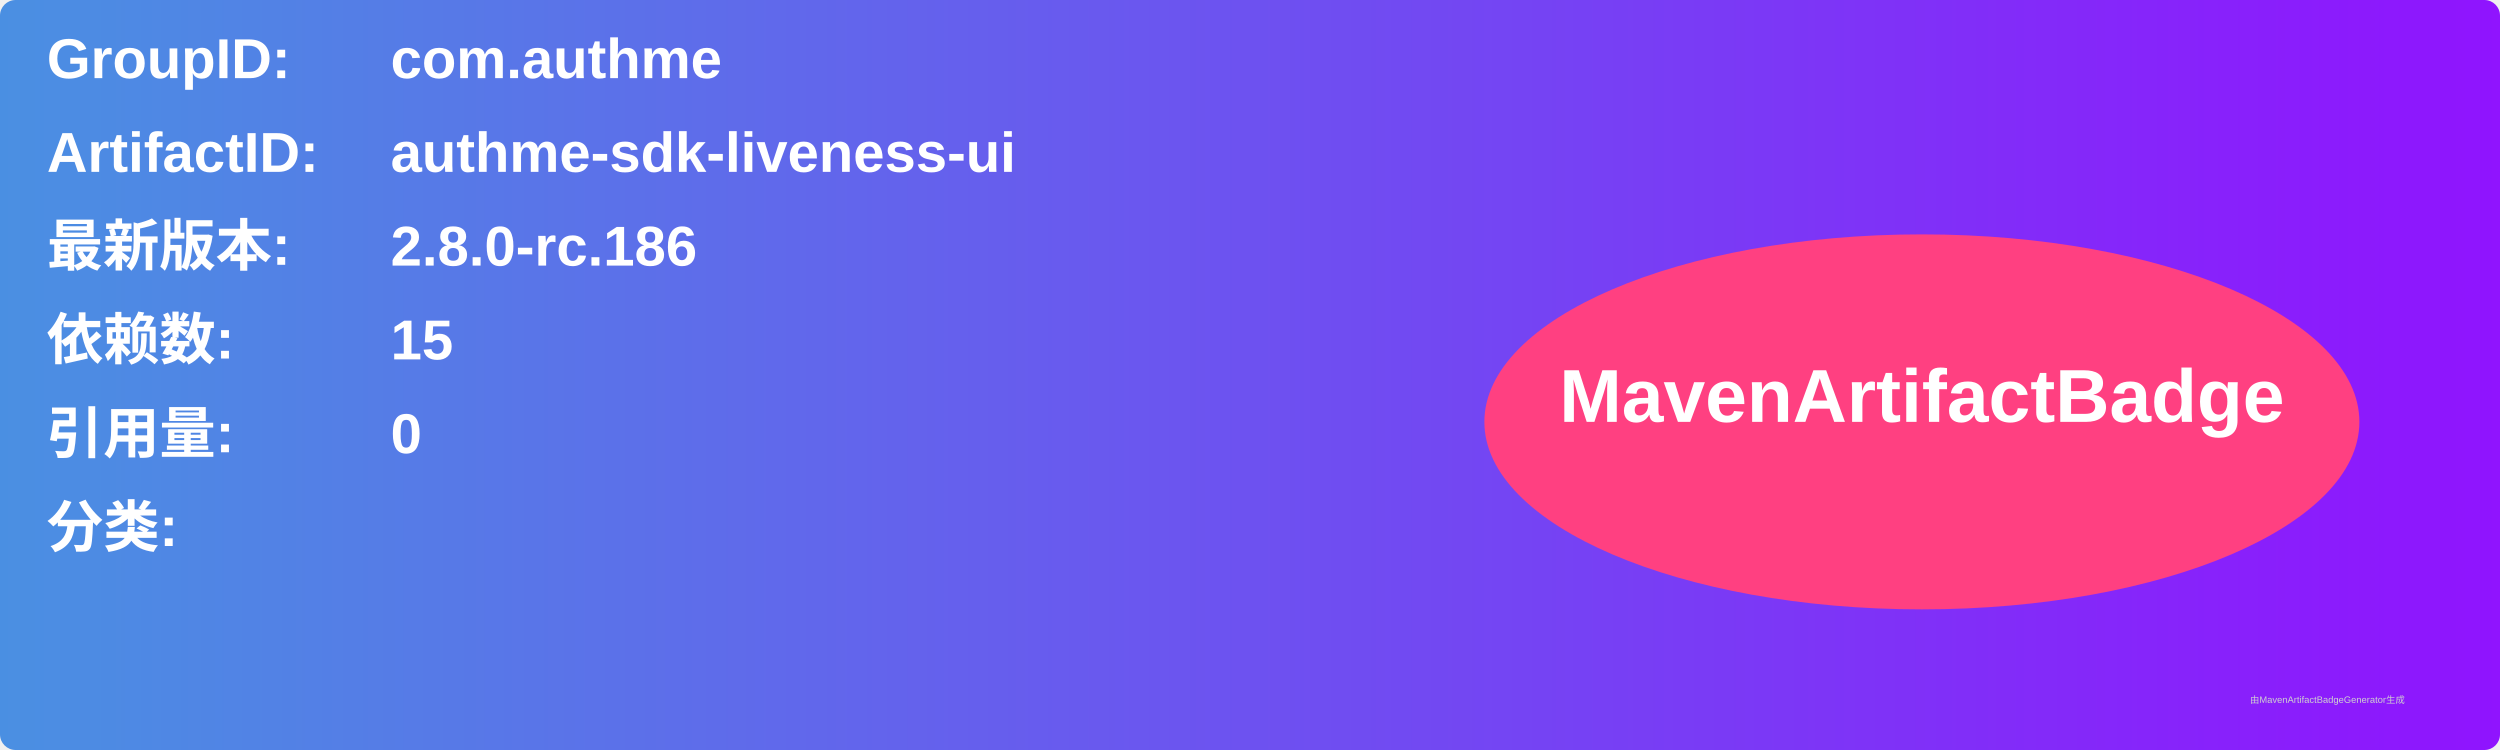
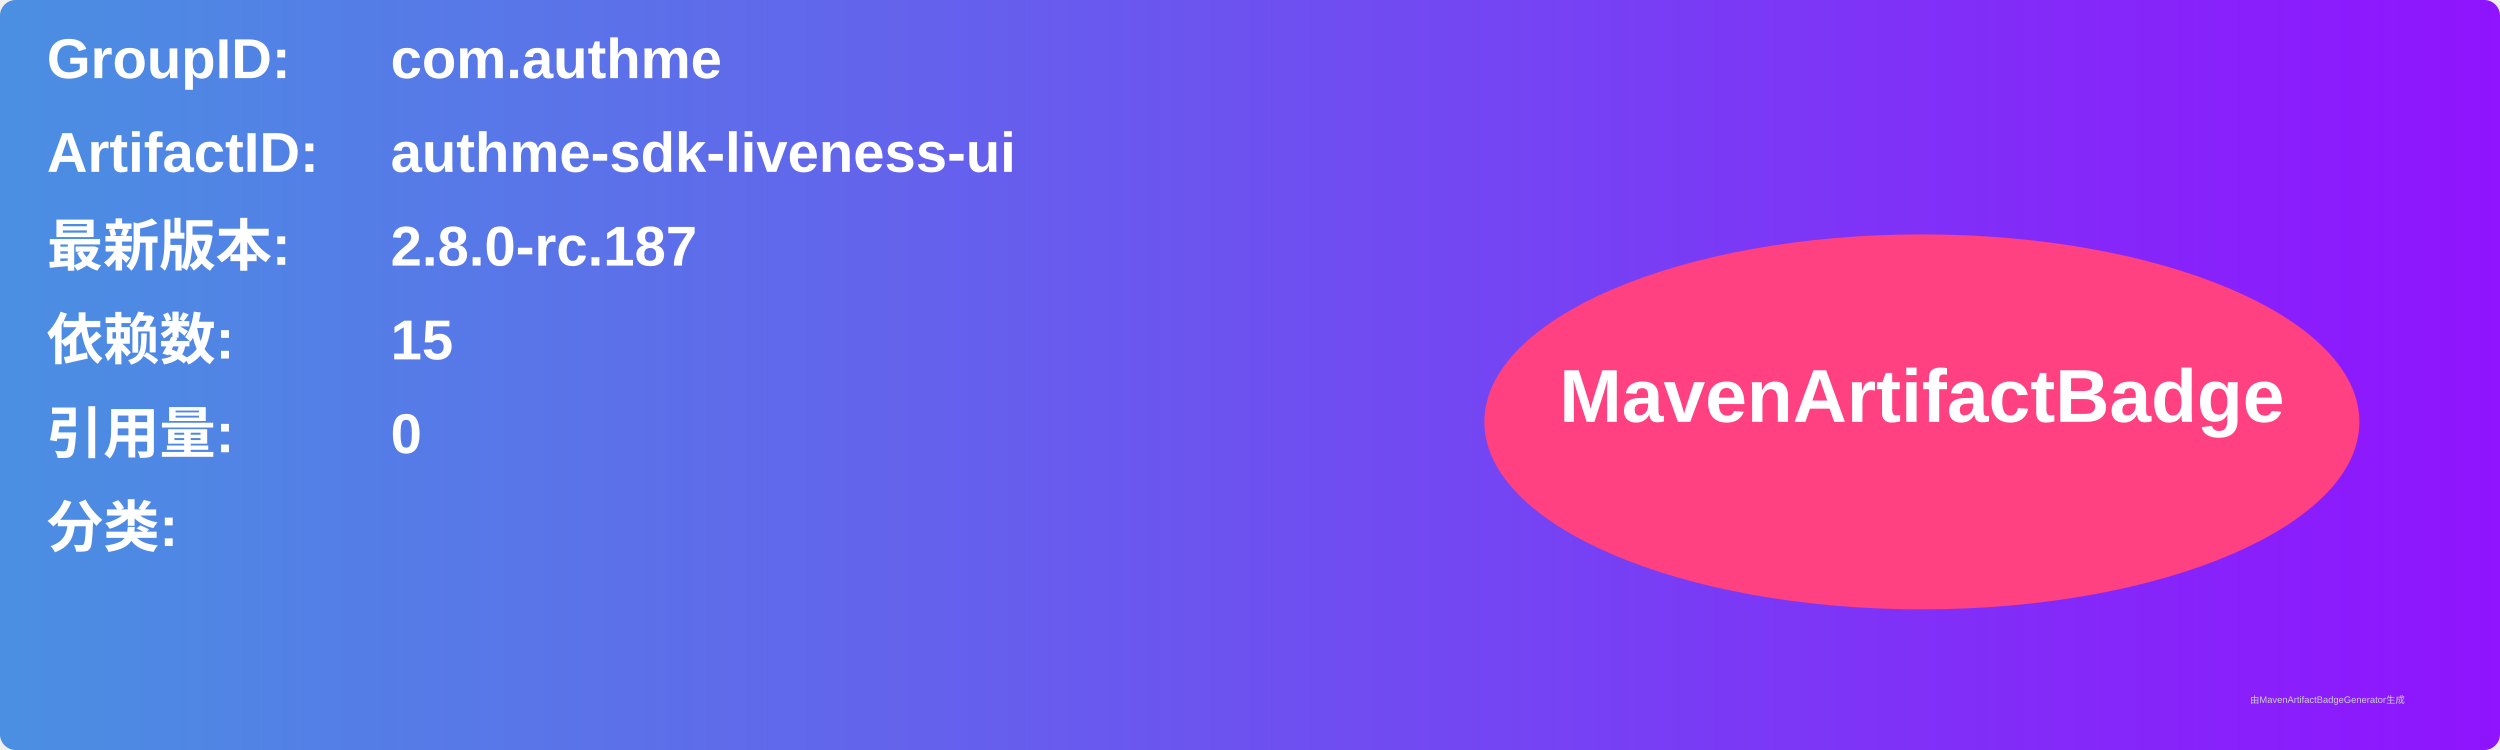
<svg xmlns="http://www.w3.org/2000/svg" width="800" height="240" viewBox="0 0 800 240">
  <linearGradient id="grad" x1="0%" y1="0%" x2="100%" y2="0%">
    <stop offset="0%" stop-color="#4a90e2" />
    <stop offset="100%" stop-color="#9013fe" />
  </linearGradient>
  <rect width="100%" height="100%" rx="5" ry="5" fill="url(#grad)" />
  <g transform="translate(15, 15)">
    <text x="0" y="10" font-family="Arial" font-size="18" fill="white" font-weight="bold" width="260">GroupID:</text>
    <text x="110" y="10" font-family="Arial" font-size="18" fill="white" font-weight="bold" width="460">com.authme</text>
    <text x="0" y="40" font-family="Arial" font-size="18" fill="white" font-weight="bold" width="260">ArtifactID:</text>
    <text x="110" y="40" font-family="Arial" font-size="18" fill="white" font-weight="bold" width="460">authme-sdk-liveness-ui</text>
    <text x="0" y="70" font-family="Arial" font-size="18" fill="white" font-weight="bold">最新版本:</text>
    <text x="110" y="70" font-family="Arial" font-size="18" fill="white" font-weight="bold">
-       <tspan font-weight="bold">2.8.0-rc.186</tspan>
+       <tspan font-weight="bold">2.8.0-rc.187</tspan>
    </text>
    <text x="0" y="100" font-family="Arial" font-size="18" fill="white" font-weight="bold">依赖数: </text>
    <text x="110" y="100" font-family="Arial" font-size="18" fill="white">
      <tspan font-weight="bold">15</tspan>
    </text>
    <text x="0" y="130" font-family="Arial" font-size="18" fill="white" font-weight="bold">引用量: </text>
    <text x="110" y="130" font-family="Arial" font-size="18" fill="white">
      <tspan font-weight="bold">0</tspan>
    </text>
    <text x="0" y="160" font-family="Arial" font-size="18" fill="white" font-weight="bold">分类:</text>
    <text x="10" y="190" font-family="Arial" font-size="10" fill="white">
      <tspan font-weight="bold" />
    </text>
    <ellipse cx="600" cy="120" rx="140" ry="60" fill="#ff4081" />
    <text x="600" y="120" text-anchor="middle" font-family="Arial" font-size="24" fill="white" font-weight="bold">MavenArtifactBadge</text>
  </g>
  <text x="720" y="225" font-family="Arial" font-size="3" fill="#d0d0d0">由MavenArtifactBadgeGenerator生成</text>
</svg>
